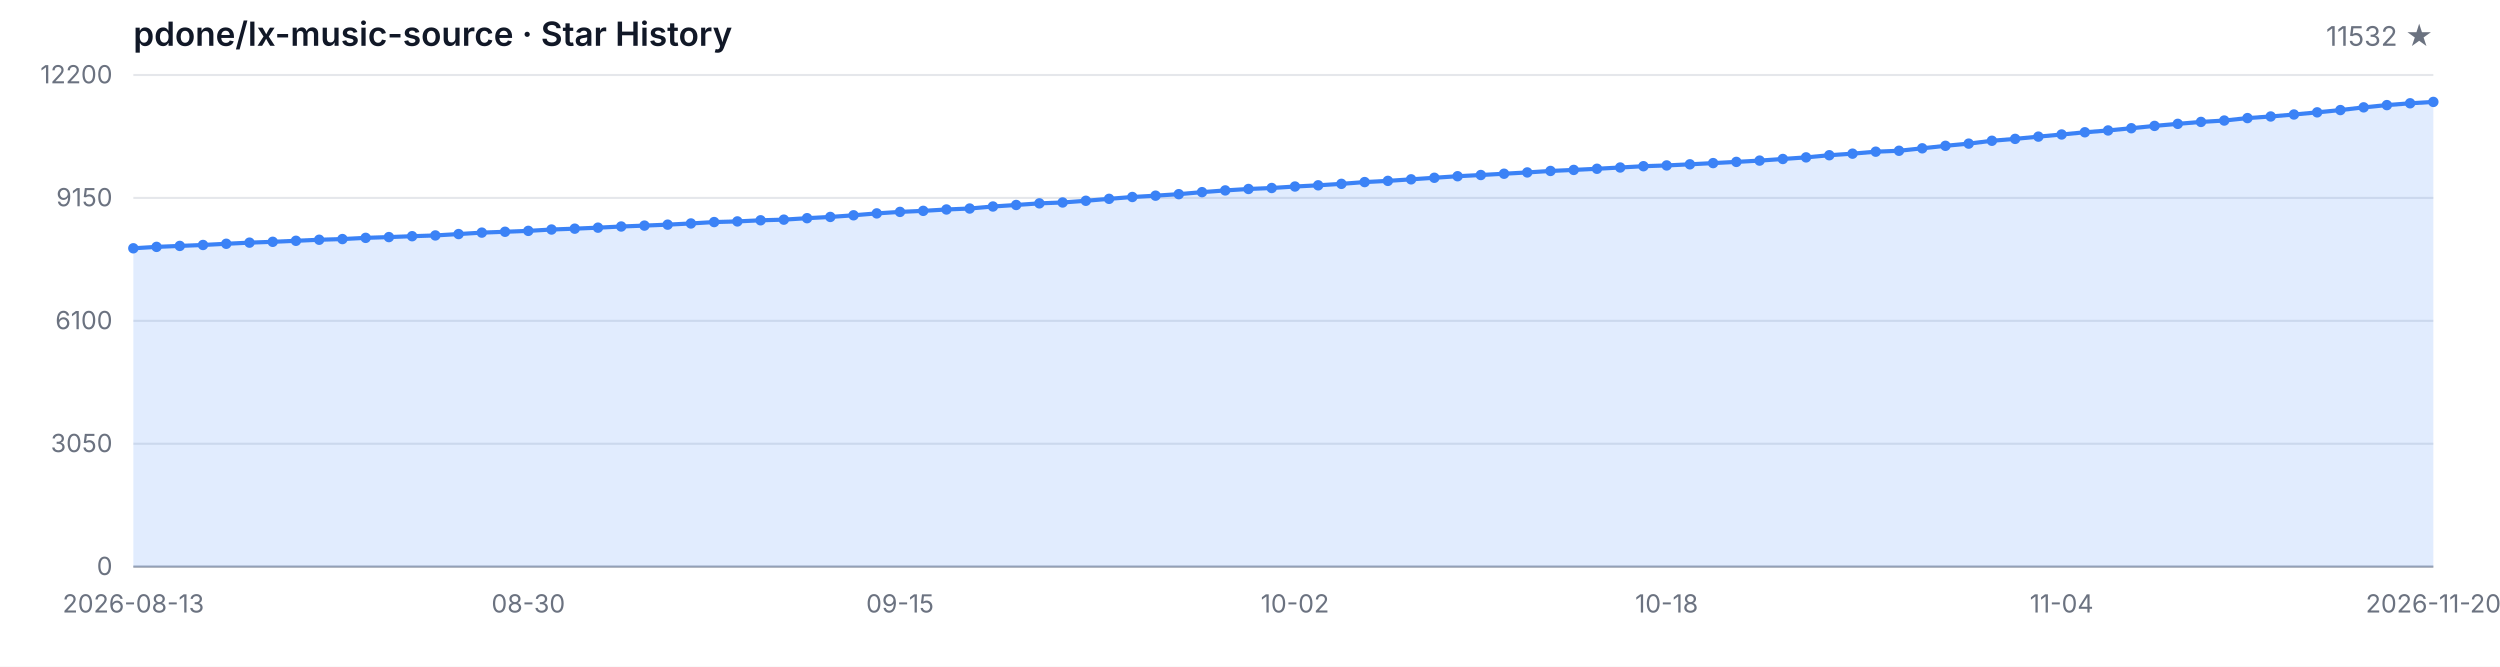
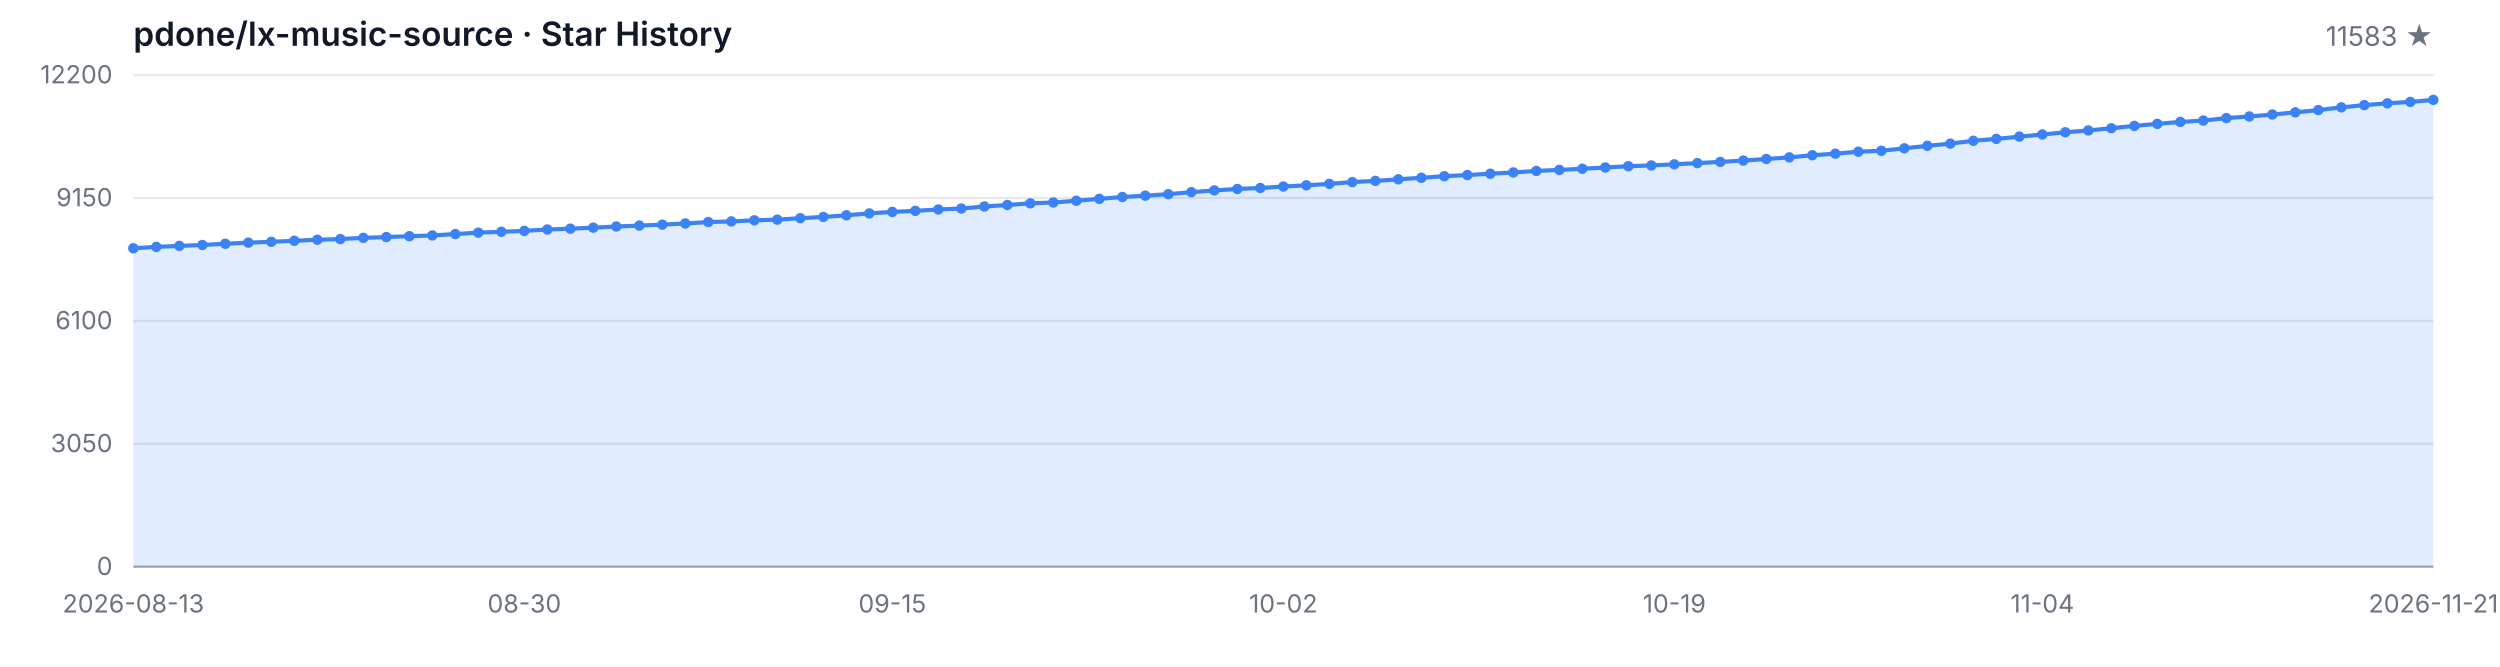
<svg xmlns="http://www.w3.org/2000/svg" width="1200" height="320" viewBox="0 0 1200 320" role="img" aria-label="Star History">
  <style>
  .bg { fill: #ffffff; }
  .grid { stroke: #e5e7eb; stroke-width: 1; }
  .axis { stroke: #9ca3af; stroke-width: 1; }
  .area { fill: rgba(59, 130, 246, 0.15); }
  .line { fill: none; stroke: #3b82f6; stroke-width: 2; stroke-linejoin: round; stroke-linecap: round; }
  .dot { fill: #3b82f6; }
  .tlabel { fill: #6b7280; font-family: -apple-system, BlinkMacSystemFont, 'Segoe UI', sans-serif; font-size: 12px; }
  .title { fill: #111827; font-family: -apple-system, BlinkMacSystemFont, 'Segoe UI', sans-serif; font-size: 16px; font-weight: 600; }
  .subtitle { fill: #6b7280; font-family: -apple-system, BlinkMacSystemFont, 'Segoe UI', sans-serif; font-size: 13px; }
  @media (prefers-color-scheme: dark) {
    .bg { fill: #0d1117; }
    .grid { stroke: #21262d; }
    .axis { stroke: #484f58; }
    .area { fill: rgba(58, 132, 255, 0.18); }
    .line { stroke: #58a6ff; }
    .dot { fill: #58a6ff; }
    .tlabel { fill: #8b949e; }
    .title { fill: #c9d1d9; }
    .subtitle { fill: #8b949e; }
  }
</style>
  <rect class="bg" width="1200" height="320" />
  <text class="title" x="64" y="22">pdone/lx-music-source · Star History</text>
-   <text class="subtitle" x="1168" y="22" text-anchor="end">11532 ★</text>
+   <text class="subtitle" x="1168" y="22" text-anchor="end">11583 ★</text>
  <line class="grid" x1="64" y1="272.00" x2="1168" y2="272.00" />
  <line class="grid" x1="64" y1="213.00" x2="1168" y2="213.00" />
  <line class="grid" x1="64" y1="154.00" x2="1168" y2="154.00" />
  <line class="grid" x1="64" y1="95.00" x2="1168" y2="95.00" />
  <line class="grid" x1="64" y1="36.00" x2="1168" y2="36.00" />
  <text class="tlabel" x="54" y="276.00" text-anchor="end">0</text>
  <text class="tlabel" x="54" y="217.00" text-anchor="end">3050</text>
  <text class="tlabel" x="54" y="158.00" text-anchor="end">6100</text>
  <text class="tlabel" x="54" y="99.00" text-anchor="end">9150</text>
  <text class="tlabel" x="54" y="40.00" text-anchor="end">12200</text>
  <line class="axis" x1="64" y1="272" x2="1168" y2="272" />
-   <path class="area" d="M 64.00 272.00 L 64.00 119.18 L 75.15 118.50 L 86.30 118.04 L 97.45 117.59 L 108.61 117.01 L 119.76 116.47 L 130.91 116.07 L 142.06 115.58 L 153.21 115.08 L 164.36 114.75 L 175.52 114.17 L 186.67 113.80 L 197.82 113.38 L 208.97 113.01 L 220.12 112.35 L 231.27 111.66 L 242.42 111.25 L 253.58 110.82 L 264.73 110.17 L 275.88 109.76 L 287.03 109.28 L 298.18 108.72 L 309.33 108.29 L 320.48 107.83 L 331.64 107.26 L 342.79 106.59 L 353.94 106.28 L 365.09 105.74 L 376.24 105.43 L 387.39 104.73 L 398.55 104.13 L 409.70 103.34 L 420.85 102.43 L 432.00 101.71 L 443.15 101.21 L 454.30 100.55 L 465.45 100.09 L 476.61 99.12 L 487.76 98.39 L 498.91 97.61 L 510.06 97.19 L 521.21 96.37 L 532.36 95.44 L 543.52 94.56 L 554.67 93.92 L 565.82 93.20 L 576.97 92.23 L 588.12 91.40 L 599.27 90.71 L 610.42 90.24 L 621.58 89.53 L 632.73 88.95 L 643.88 88.25 L 655.03 87.40 L 666.18 86.82 L 677.33 86.08 L 688.48 85.33 L 699.64 84.59 L 710.79 84.01 L 721.94 83.39 L 733.09 82.77 L 744.24 82.06 L 755.39 81.56 L 766.55 81.01 L 777.70 80.40 L 788.85 79.78 L 800.00 79.41 L 811.15 78.87 L 822.30 78.29 L 833.45 77.71 L 844.61 77.09 L 855.76 76.31 L 866.91 75.54 L 878.06 74.51 L 889.21 73.76 L 900.36 72.81 L 911.52 72.37 L 922.67 71.19 L 933.82 69.99 L 944.97 68.94 L 956.12 67.57 L 967.27 66.66 L 978.42 65.58 L 989.58 64.55 L 1000.73 63.49 L 1011.88 62.62 L 1023.03 61.55 L 1034.18 60.43 L 1045.33 59.45 L 1056.48 58.52 L 1067.64 57.86 L 1078.79 56.68 L 1089.94 55.91 L 1101.09 54.96 L 1112.24 53.93 L 1123.39 52.83 L 1134.55 51.53 L 1145.70 50.45 L 1156.85 49.58 L 1168.00 48.92 L 1168.00 272.00 Z" />
-   <path class="line" d="M 64.00 119.18 L 75.15 118.50 L 86.30 118.04 L 97.45 117.59 L 108.61 117.01 L 119.76 116.47 L 130.91 116.07 L 142.06 115.58 L 153.21 115.08 L 164.36 114.75 L 175.52 114.17 L 186.67 113.80 L 197.82 113.38 L 208.97 113.01 L 220.12 112.35 L 231.27 111.66 L 242.42 111.25 L 253.58 110.82 L 264.73 110.17 L 275.88 109.76 L 287.03 109.28 L 298.18 108.72 L 309.33 108.29 L 320.48 107.83 L 331.64 107.26 L 342.79 106.59 L 353.94 106.28 L 365.09 105.74 L 376.24 105.43 L 387.39 104.73 L 398.55 104.13 L 409.70 103.34 L 420.85 102.43 L 432.00 101.71 L 443.15 101.21 L 454.30 100.55 L 465.45 100.09 L 476.61 99.12 L 487.76 98.39 L 498.91 97.61 L 510.06 97.19 L 521.21 96.37 L 532.36 95.44 L 543.52 94.56 L 554.67 93.92 L 565.82 93.20 L 576.97 92.23 L 588.12 91.40 L 599.27 90.71 L 610.42 90.24 L 621.58 89.53 L 632.73 88.95 L 643.88 88.25 L 655.03 87.40 L 666.18 86.82 L 677.33 86.08 L 688.48 85.33 L 699.64 84.59 L 710.79 84.01 L 721.94 83.39 L 733.09 82.77 L 744.24 82.06 L 755.39 81.56 L 766.55 81.01 L 777.70 80.40 L 788.85 79.78 L 800.00 79.41 L 811.15 78.87 L 822.30 78.29 L 833.45 77.71 L 844.61 77.09 L 855.76 76.31 L 866.91 75.54 L 878.06 74.51 L 889.21 73.76 L 900.36 72.81 L 911.52 72.37 L 922.67 71.19 L 933.82 69.99 L 944.97 68.94 L 956.12 67.57 L 967.27 66.66 L 978.42 65.58 L 989.58 64.55 L 1000.73 63.49 L 1011.88 62.62 L 1023.03 61.55 L 1034.18 60.43 L 1045.33 59.45 L 1056.48 58.52 L 1067.64 57.86 L 1078.79 56.68 L 1089.94 55.91 L 1101.09 54.96 L 1112.24 53.93 L 1123.39 52.83 L 1134.55 51.53 L 1145.70 50.45 L 1156.85 49.58 L 1168.00 48.92" />
+   <path class="area" d="M 64.00 272.00 L 64.00 119.18 L 75.04 118.50 L 86.08 118.04 L 97.12 117.59 L 108.16 117.01 L 119.20 116.47 L 130.24 116.07 L 141.28 115.58 L 152.32 115.08 L 163.36 114.75 L 174.40 114.17 L 185.44 113.80 L 196.48 113.38 L 207.52 113.01 L 218.56 112.35 L 229.60 111.66 L 240.64 111.25 L 251.68 110.82 L 262.72 110.17 L 273.76 109.76 L 284.80 109.28 L 295.84 108.72 L 306.88 108.29 L 317.92 107.83 L 328.96 107.26 L 340.00 106.59 L 351.04 106.28 L 362.08 105.74 L 373.12 105.43 L 384.16 104.73 L 395.20 104.13 L 406.24 103.34 L 417.28 102.43 L 428.32 101.71 L 439.36 101.21 L 450.40 100.55 L 461.44 100.09 L 472.48 99.12 L 483.52 98.39 L 494.56 97.61 L 505.60 97.19 L 516.64 96.37 L 527.68 95.44 L 538.72 94.56 L 549.76 93.92 L 560.80 93.20 L 571.84 92.23 L 582.88 91.40 L 593.92 90.71 L 604.96 90.24 L 616.00 89.53 L 627.04 88.95 L 638.08 88.25 L 649.12 87.40 L 660.16 86.82 L 671.20 86.08 L 682.24 85.33 L 693.28 84.59 L 704.32 84.01 L 715.36 83.39 L 726.40 82.77 L 737.44 82.06 L 748.48 81.56 L 759.52 81.01 L 770.56 80.40 L 781.60 79.78 L 792.64 79.41 L 803.68 78.87 L 814.72 78.29 L 825.76 77.71 L 836.80 77.09 L 847.84 76.31 L 858.88 75.54 L 869.92 74.51 L 880.96 73.76 L 892.00 72.81 L 903.04 72.37 L 914.08 71.19 L 925.12 69.99 L 936.16 68.94 L 947.20 67.57 L 958.24 66.66 L 969.28 65.58 L 980.32 64.55 L 991.36 63.49 L 1002.40 62.62 L 1013.44 61.55 L 1024.48 60.43 L 1035.52 59.45 L 1046.56 58.52 L 1057.60 57.86 L 1068.64 56.68 L 1079.68 55.91 L 1090.72 54.96 L 1101.76 53.93 L 1112.80 52.83 L 1123.84 51.53 L 1134.88 50.45 L 1145.92 49.58 L 1156.96 48.92 L 1168.00 47.94 L 1168.00 272.00 Z" />
+   <path class="line" d="M 64.00 119.18 L 75.04 118.50 L 86.08 118.04 L 97.12 117.59 L 108.16 117.01 L 119.20 116.47 L 130.24 116.07 L 141.28 115.58 L 152.32 115.08 L 163.36 114.75 L 174.40 114.17 L 185.44 113.80 L 196.48 113.38 L 207.52 113.01 L 218.56 112.35 L 229.60 111.66 L 240.64 111.25 L 251.68 110.82 L 262.72 110.17 L 273.76 109.76 L 284.80 109.28 L 295.84 108.72 L 306.88 108.29 L 317.92 107.83 L 328.96 107.26 L 340.00 106.59 L 351.04 106.28 L 362.08 105.74 L 373.12 105.43 L 384.16 104.73 L 395.20 104.13 L 406.24 103.34 L 417.28 102.43 L 428.32 101.71 L 439.36 101.21 L 450.40 100.55 L 461.44 100.09 L 472.48 99.12 L 483.52 98.39 L 494.56 97.61 L 505.60 97.19 L 516.64 96.37 L 527.68 95.44 L 538.72 94.56 L 549.76 93.92 L 560.80 93.20 L 571.84 92.23 L 582.88 91.40 L 593.92 90.71 L 604.96 90.24 L 616.00 89.53 L 627.04 88.95 L 638.08 88.25 L 649.12 87.40 L 660.16 86.82 L 671.20 86.08 L 682.24 85.33 L 693.28 84.59 L 704.32 84.01 L 715.36 83.39 L 726.40 82.77 L 737.44 82.06 L 748.48 81.56 L 759.52 81.01 L 770.56 80.40 L 781.60 79.78 L 792.64 79.41 L 803.68 78.87 L 814.72 78.29 L 825.76 77.71 L 836.80 77.09 L 847.84 76.31 L 858.88 75.54 L 869.92 74.51 L 880.96 73.76 L 892.00 72.81 L 903.04 72.37 L 914.08 71.19 L 925.12 69.99 L 936.16 68.94 L 947.20 67.57 L 958.24 66.66 L 969.28 65.58 L 980.32 64.55 L 991.36 63.49 L 1002.40 62.62 L 1013.44 61.55 L 1024.48 60.43 L 1035.52 59.45 L 1046.56 58.52 L 1057.60 57.86 L 1068.64 56.68 L 1079.68 55.91 L 1090.72 54.96 L 1101.76 53.93 L 1112.80 52.83 L 1123.84 51.53 L 1134.88 50.45 L 1145.92 49.58 L 1156.96 48.92 L 1168.00 47.94" />
  <circle class="dot" cx="64.00" cy="119.18" r="2.5" />
-   <circle class="dot" cx="75.15" cy="118.50" r="2.5" />
-   <circle class="dot" cx="86.30" cy="118.04" r="2.5" />
-   <circle class="dot" cx="97.45" cy="117.59" r="2.5" />
-   <circle class="dot" cx="108.61" cy="117.01" r="2.5" />
-   <circle class="dot" cx="119.76" cy="116.47" r="2.5" />
-   <circle class="dot" cx="130.91" cy="116.07" r="2.5" />
-   <circle class="dot" cx="142.06" cy="115.58" r="2.5" />
-   <circle class="dot" cx="153.21" cy="115.08" r="2.5" />
-   <circle class="dot" cx="164.36" cy="114.75" r="2.5" />
-   <circle class="dot" cx="175.52" cy="114.17" r="2.5" />
-   <circle class="dot" cx="186.67" cy="113.80" r="2.5" />
-   <circle class="dot" cx="197.82" cy="113.38" r="2.5" />
-   <circle class="dot" cx="208.97" cy="113.01" r="2.5" />
-   <circle class="dot" cx="220.12" cy="112.35" r="2.5" />
-   <circle class="dot" cx="231.27" cy="111.66" r="2.5" />
-   <circle class="dot" cx="242.42" cy="111.25" r="2.5" />
-   <circle class="dot" cx="253.58" cy="110.82" r="2.5" />
-   <circle class="dot" cx="264.73" cy="110.17" r="2.5" />
-   <circle class="dot" cx="275.88" cy="109.76" r="2.5" />
-   <circle class="dot" cx="287.03" cy="109.28" r="2.5" />
-   <circle class="dot" cx="298.18" cy="108.72" r="2.5" />
-   <circle class="dot" cx="309.33" cy="108.29" r="2.5" />
-   <circle class="dot" cx="320.48" cy="107.83" r="2.5" />
-   <circle class="dot" cx="331.64" cy="107.26" r="2.5" />
-   <circle class="dot" cx="342.79" cy="106.59" r="2.5" />
-   <circle class="dot" cx="353.94" cy="106.28" r="2.5" />
-   <circle class="dot" cx="365.09" cy="105.74" r="2.5" />
-   <circle class="dot" cx="376.24" cy="105.43" r="2.5" />
-   <circle class="dot" cx="387.39" cy="104.73" r="2.5" />
-   <circle class="dot" cx="398.55" cy="104.13" r="2.5" />
-   <circle class="dot" cx="409.70" cy="103.34" r="2.5" />
-   <circle class="dot" cx="420.85" cy="102.43" r="2.5" />
-   <circle class="dot" cx="432.00" cy="101.71" r="2.5" />
-   <circle class="dot" cx="443.15" cy="101.21" r="2.5" />
-   <circle class="dot" cx="454.30" cy="100.55" r="2.5" />
-   <circle class="dot" cx="465.45" cy="100.09" r="2.5" />
-   <circle class="dot" cx="476.61" cy="99.12" r="2.5" />
-   <circle class="dot" cx="487.76" cy="98.39" r="2.5" />
-   <circle class="dot" cx="498.91" cy="97.61" r="2.5" />
-   <circle class="dot" cx="510.06" cy="97.19" r="2.5" />
-   <circle class="dot" cx="521.21" cy="96.37" r="2.5" />
-   <circle class="dot" cx="532.36" cy="95.44" r="2.5" />
-   <circle class="dot" cx="543.52" cy="94.56" r="2.5" />
-   <circle class="dot" cx="554.67" cy="93.92" r="2.5" />
-   <circle class="dot" cx="565.82" cy="93.20" r="2.5" />
-   <circle class="dot" cx="576.97" cy="92.23" r="2.5" />
-   <circle class="dot" cx="588.12" cy="91.40" r="2.5" />
-   <circle class="dot" cx="599.27" cy="90.71" r="2.5" />
-   <circle class="dot" cx="610.42" cy="90.24" r="2.5" />
-   <circle class="dot" cx="621.58" cy="89.53" r="2.5" />
-   <circle class="dot" cx="632.73" cy="88.95" r="2.5" />
-   <circle class="dot" cx="643.88" cy="88.25" r="2.5" />
-   <circle class="dot" cx="655.03" cy="87.40" r="2.5" />
-   <circle class="dot" cx="666.18" cy="86.82" r="2.5" />
-   <circle class="dot" cx="677.33" cy="86.08" r="2.5" />
-   <circle class="dot" cx="688.48" cy="85.33" r="2.5" />
-   <circle class="dot" cx="699.64" cy="84.59" r="2.5" />
-   <circle class="dot" cx="710.79" cy="84.01" r="2.5" />
-   <circle class="dot" cx="721.94" cy="83.39" r="2.5" />
-   <circle class="dot" cx="733.09" cy="82.77" r="2.5" />
-   <circle class="dot" cx="744.24" cy="82.06" r="2.5" />
-   <circle class="dot" cx="755.39" cy="81.56" r="2.5" />
-   <circle class="dot" cx="766.55" cy="81.01" r="2.5" />
-   <circle class="dot" cx="777.70" cy="80.40" r="2.5" />
-   <circle class="dot" cx="788.85" cy="79.78" r="2.5" />
-   <circle class="dot" cx="800.00" cy="79.41" r="2.5" />
-   <circle class="dot" cx="811.15" cy="78.87" r="2.5" />
-   <circle class="dot" cx="822.30" cy="78.29" r="2.5" />
-   <circle class="dot" cx="833.45" cy="77.71" r="2.5" />
-   <circle class="dot" cx="844.61" cy="77.09" r="2.5" />
-   <circle class="dot" cx="855.76" cy="76.31" r="2.5" />
-   <circle class="dot" cx="866.91" cy="75.54" r="2.5" />
-   <circle class="dot" cx="878.06" cy="74.51" r="2.5" />
-   <circle class="dot" cx="889.21" cy="73.76" r="2.5" />
-   <circle class="dot" cx="900.36" cy="72.81" r="2.5" />
-   <circle class="dot" cx="911.52" cy="72.37" r="2.5" />
-   <circle class="dot" cx="922.67" cy="71.19" r="2.5" />
-   <circle class="dot" cx="933.82" cy="69.99" r="2.5" />
-   <circle class="dot" cx="944.97" cy="68.94" r="2.5" />
-   <circle class="dot" cx="956.12" cy="67.57" r="2.5" />
-   <circle class="dot" cx="967.27" cy="66.66" r="2.5" />
-   <circle class="dot" cx="978.42" cy="65.58" r="2.5" />
-   <circle class="dot" cx="989.58" cy="64.55" r="2.5" />
-   <circle class="dot" cx="1000.73" cy="63.49" r="2.5" />
-   <circle class="dot" cx="1011.88" cy="62.62" r="2.5" />
-   <circle class="dot" cx="1023.03" cy="61.55" r="2.5" />
-   <circle class="dot" cx="1034.18" cy="60.43" r="2.5" />
-   <circle class="dot" cx="1045.33" cy="59.45" r="2.5" />
-   <circle class="dot" cx="1056.48" cy="58.52" r="2.5" />
-   <circle class="dot" cx="1067.64" cy="57.86" r="2.5" />
-   <circle class="dot" cx="1078.79" cy="56.68" r="2.5" />
-   <circle class="dot" cx="1089.94" cy="55.91" r="2.5" />
-   <circle class="dot" cx="1101.09" cy="54.96" r="2.5" />
-   <circle class="dot" cx="1112.24" cy="53.93" r="2.5" />
-   <circle class="dot" cx="1123.39" cy="52.83" r="2.5" />
-   <circle class="dot" cx="1134.55" cy="51.53" r="2.5" />
-   <circle class="dot" cx="1145.70" cy="50.45" r="2.5" />
-   <circle class="dot" cx="1156.85" cy="49.58" r="2.5" />
-   <circle class="dot" cx="1168.00" cy="48.92" r="2.5" />
+   <circle class="dot" cx="75.04" cy="118.50" r="2.5" />
+   <circle class="dot" cx="86.08" cy="118.04" r="2.5" />
+   <circle class="dot" cx="97.12" cy="117.59" r="2.5" />
+   <circle class="dot" cx="108.16" cy="117.01" r="2.5" />
+   <circle class="dot" cx="119.20" cy="116.47" r="2.5" />
+   <circle class="dot" cx="130.24" cy="116.07" r="2.5" />
+   <circle class="dot" cx="141.28" cy="115.58" r="2.5" />
+   <circle class="dot" cx="152.32" cy="115.08" r="2.5" />
+   <circle class="dot" cx="163.36" cy="114.75" r="2.5" />
+   <circle class="dot" cx="174.40" cy="114.17" r="2.5" />
+   <circle class="dot" cx="185.44" cy="113.80" r="2.5" />
+   <circle class="dot" cx="196.48" cy="113.38" r="2.5" />
+   <circle class="dot" cx="207.52" cy="113.01" r="2.5" />
+   <circle class="dot" cx="218.56" cy="112.35" r="2.5" />
+   <circle class="dot" cx="229.60" cy="111.66" r="2.5" />
+   <circle class="dot" cx="240.64" cy="111.25" r="2.5" />
+   <circle class="dot" cx="251.68" cy="110.82" r="2.5" />
+   <circle class="dot" cx="262.72" cy="110.17" r="2.5" />
+   <circle class="dot" cx="273.76" cy="109.76" r="2.5" />
+   <circle class="dot" cx="284.80" cy="109.28" r="2.5" />
+   <circle class="dot" cx="295.84" cy="108.72" r="2.5" />
+   <circle class="dot" cx="306.88" cy="108.29" r="2.5" />
+   <circle class="dot" cx="317.92" cy="107.83" r="2.5" />
+   <circle class="dot" cx="328.96" cy="107.26" r="2.5" />
+   <circle class="dot" cx="340.00" cy="106.59" r="2.5" />
+   <circle class="dot" cx="351.04" cy="106.28" r="2.5" />
+   <circle class="dot" cx="362.08" cy="105.74" r="2.5" />
+   <circle class="dot" cx="373.12" cy="105.43" r="2.5" />
+   <circle class="dot" cx="384.16" cy="104.73" r="2.5" />
+   <circle class="dot" cx="395.20" cy="104.13" r="2.5" />
+   <circle class="dot" cx="406.24" cy="103.34" r="2.5" />
+   <circle class="dot" cx="417.28" cy="102.43" r="2.5" />
+   <circle class="dot" cx="428.32" cy="101.71" r="2.5" />
+   <circle class="dot" cx="439.36" cy="101.21" r="2.5" />
+   <circle class="dot" cx="450.40" cy="100.55" r="2.5" />
+   <circle class="dot" cx="461.44" cy="100.09" r="2.5" />
+   <circle class="dot" cx="472.48" cy="99.12" r="2.5" />
+   <circle class="dot" cx="483.52" cy="98.39" r="2.5" />
+   <circle class="dot" cx="494.56" cy="97.61" r="2.5" />
+   <circle class="dot" cx="505.60" cy="97.19" r="2.5" />
+   <circle class="dot" cx="516.64" cy="96.37" r="2.5" />
+   <circle class="dot" cx="527.68" cy="95.44" r="2.5" />
+   <circle class="dot" cx="538.72" cy="94.56" r="2.5" />
+   <circle class="dot" cx="549.76" cy="93.92" r="2.5" />
+   <circle class="dot" cx="560.80" cy="93.20" r="2.5" />
+   <circle class="dot" cx="571.84" cy="92.23" r="2.5" />
+   <circle class="dot" cx="582.88" cy="91.40" r="2.5" />
+   <circle class="dot" cx="593.92" cy="90.71" r="2.5" />
+   <circle class="dot" cx="604.96" cy="90.24" r="2.5" />
+   <circle class="dot" cx="616.00" cy="89.53" r="2.5" />
+   <circle class="dot" cx="627.04" cy="88.95" r="2.5" />
+   <circle class="dot" cx="638.08" cy="88.25" r="2.5" />
+   <circle class="dot" cx="649.12" cy="87.40" r="2.5" />
+   <circle class="dot" cx="660.16" cy="86.82" r="2.5" />
+   <circle class="dot" cx="671.20" cy="86.08" r="2.5" />
+   <circle class="dot" cx="682.24" cy="85.33" r="2.5" />
+   <circle class="dot" cx="693.28" cy="84.59" r="2.5" />
+   <circle class="dot" cx="704.32" cy="84.01" r="2.5" />
+   <circle class="dot" cx="715.36" cy="83.39" r="2.5" />
+   <circle class="dot" cx="726.40" cy="82.77" r="2.5" />
+   <circle class="dot" cx="737.44" cy="82.06" r="2.5" />
+   <circle class="dot" cx="748.48" cy="81.56" r="2.5" />
+   <circle class="dot" cx="759.52" cy="81.01" r="2.5" />
+   <circle class="dot" cx="770.56" cy="80.40" r="2.5" />
+   <circle class="dot" cx="781.60" cy="79.78" r="2.5" />
+   <circle class="dot" cx="792.64" cy="79.41" r="2.5" />
+   <circle class="dot" cx="803.68" cy="78.87" r="2.5" />
+   <circle class="dot" cx="814.72" cy="78.29" r="2.5" />
+   <circle class="dot" cx="825.76" cy="77.71" r="2.5" />
+   <circle class="dot" cx="836.80" cy="77.09" r="2.5" />
+   <circle class="dot" cx="847.84" cy="76.31" r="2.5" />
+   <circle class="dot" cx="858.88" cy="75.54" r="2.5" />
+   <circle class="dot" cx="869.92" cy="74.51" r="2.5" />
+   <circle class="dot" cx="880.96" cy="73.76" r="2.5" />
+   <circle class="dot" cx="892.00" cy="72.81" r="2.5" />
+   <circle class="dot" cx="903.04" cy="72.37" r="2.5" />
+   <circle class="dot" cx="914.08" cy="71.19" r="2.5" />
+   <circle class="dot" cx="925.12" cy="69.99" r="2.5" />
+   <circle class="dot" cx="936.16" cy="68.94" r="2.5" />
+   <circle class="dot" cx="947.20" cy="67.57" r="2.5" />
+   <circle class="dot" cx="958.24" cy="66.66" r="2.5" />
+   <circle class="dot" cx="969.28" cy="65.58" r="2.5" />
+   <circle class="dot" cx="980.32" cy="64.55" r="2.5" />
+   <circle class="dot" cx="991.36" cy="63.49" r="2.5" />
+   <circle class="dot" cx="1002.40" cy="62.62" r="2.5" />
+   <circle class="dot" cx="1013.44" cy="61.55" r="2.5" />
+   <circle class="dot" cx="1024.48" cy="60.43" r="2.5" />
+   <circle class="dot" cx="1035.52" cy="59.45" r="2.5" />
+   <circle class="dot" cx="1046.56" cy="58.52" r="2.5" />
+   <circle class="dot" cx="1057.60" cy="57.86" r="2.5" />
+   <circle class="dot" cx="1068.64" cy="56.68" r="2.5" />
+   <circle class="dot" cx="1079.68" cy="55.91" r="2.5" />
+   <circle class="dot" cx="1090.72" cy="54.96" r="2.5" />
+   <circle class="dot" cx="1101.76" cy="53.93" r="2.5" />
+   <circle class="dot" cx="1112.80" cy="52.83" r="2.5" />
+   <circle class="dot" cx="1123.84" cy="51.53" r="2.5" />
+   <circle class="dot" cx="1134.88" cy="50.45" r="2.5" />
+   <circle class="dot" cx="1145.92" cy="49.58" r="2.5" />
+   <circle class="dot" cx="1156.96" cy="48.92" r="2.5" />
+   <circle class="dot" cx="1168.00" cy="47.94" r="2.5" />
  <text class="tlabel" x="64.00" y="294" text-anchor="middle">2026-08-13</text>
-   <text class="tlabel" x="253.58" y="294" text-anchor="middle">08-30</text>
-   <text class="tlabel" x="432.00" y="294" text-anchor="middle">09-15</text>
-   <text class="tlabel" x="621.58" y="294" text-anchor="middle">10-02</text>
-   <text class="tlabel" x="800.00" y="294" text-anchor="middle">10-18</text>
-   <text class="tlabel" x="989.58" y="294" text-anchor="middle">11-04</text>
-   <text class="tlabel" x="1168.00" y="294" text-anchor="middle">2026-11-20</text>
+   <text class="tlabel" x="251.68" y="294" text-anchor="middle">08-30</text>
+   <text class="tlabel" x="428.32" y="294" text-anchor="middle">09-15</text>
+   <text class="tlabel" x="616.00" y="294" text-anchor="middle">10-02</text>
+   <text class="tlabel" x="803.68" y="294" text-anchor="middle">10-19</text>
+   <text class="tlabel" x="980.32" y="294" text-anchor="middle">11-04</text>
+   <text class="tlabel" x="1168.00" y="294" text-anchor="middle">2026-11-21</text>
</svg>
